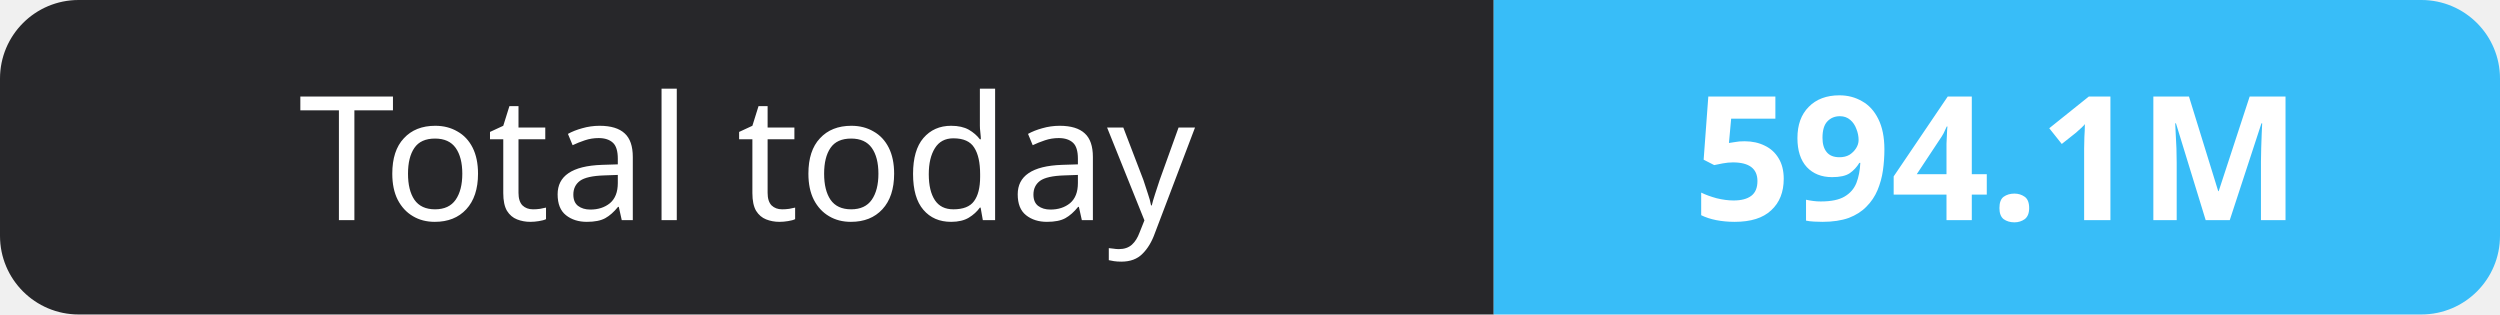
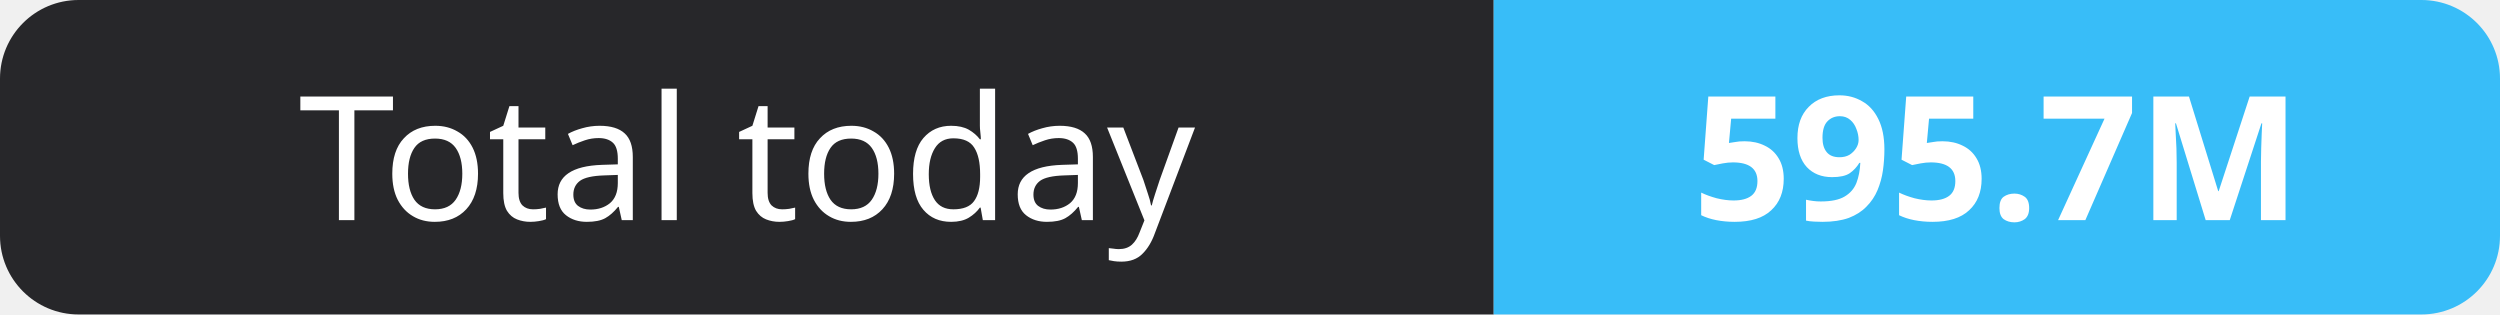
- <svg xmlns="http://www.w3.org/2000/svg" width="159" height="20" role="img" aria-label="Total today: 594.1M">
+ <svg xmlns="http://www.w3.org/2000/svg" width="159" height="20" role="img" aria-label="Total today: 595.7M">
  <clipPath id="r">
    <rect width="159" height="20" rx="5" fill="#fff" />
  </clipPath>
  <g clip-path="url(#r)">
    <rect width="95" height="20" fill="#27272a" />
    <rect x="95" width="64" height="20" fill="#38bdf8" />
  </g>
  <g fill="#fff" text-anchor="middle" font-family="Verdana,Geneva,sans-serif" font-size="11">
    <text x="47.5" y="14">Total today</text>
-     <text x="127.0" y="14" font-weight="700">594.1M</text>
+     <text x="127.0" y="14" font-weight="700">595.7M</text>
  </g>
</svg>
